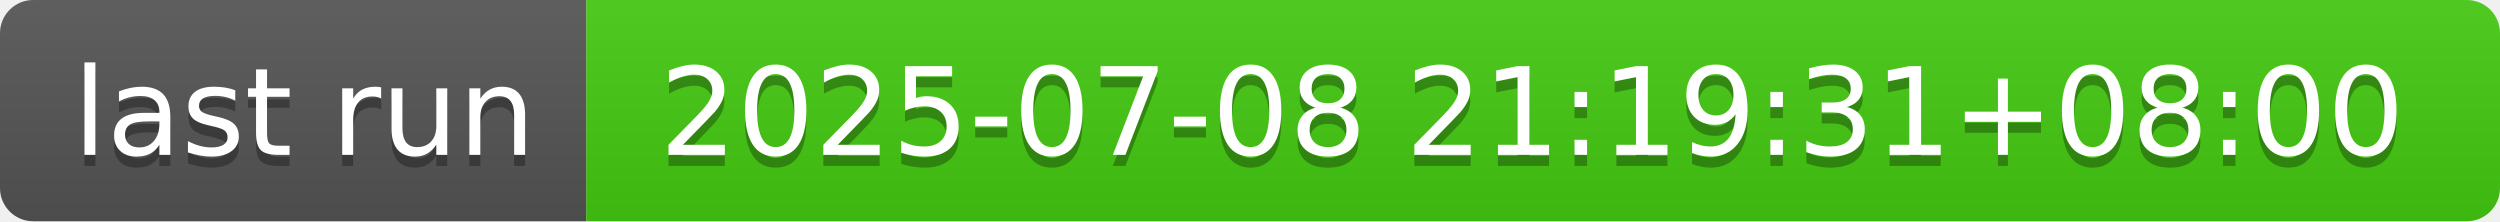
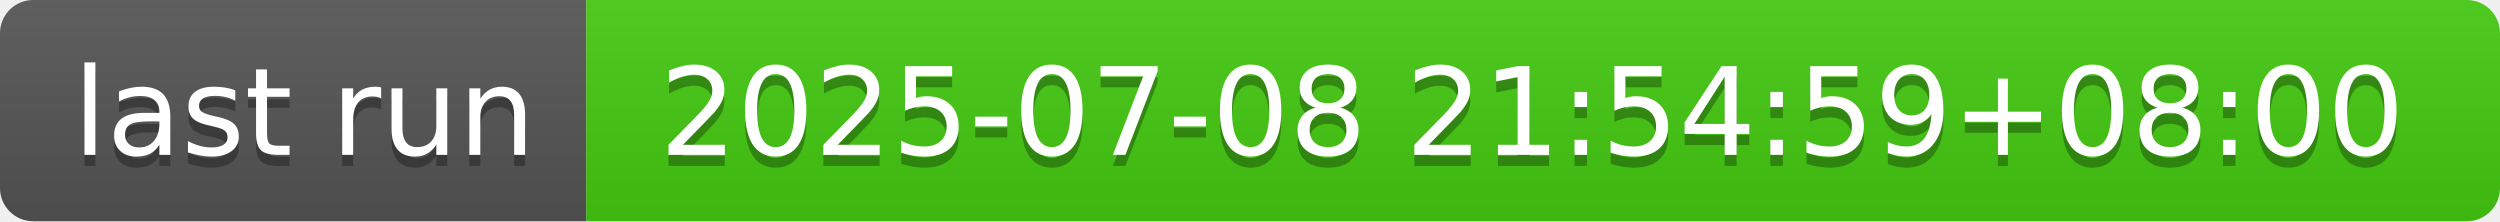
- <svg xmlns="http://www.w3.org/2000/svg" width="226" height="20" role="img" aria-label="last run: 2025-07-08 21:19:31+08:00">
+ <svg xmlns="http://www.w3.org/2000/svg" width="226" height="20" role="img" aria-label="last run: 2025-07-08 21:54:59+08:00">
  <linearGradient id="s" x2="0" y2="100%">
    <stop offset="0" stop-color="#bbb" stop-opacity=".1" />
    <stop offset="1" stop-opacity=".1" />
  </linearGradient>
  <clipPath id="r">
    <rect width="226" height="20" rx="3" fill="#fff" />
  </clipPath>
  <g clip-path="url(#r)">
    <rect width="53" height="20" fill="#555" />
    <rect x="53" width="173" height="20" fill="#4c1" />
    <rect width="226" height="20" fill="url(#s)" />
  </g>
  <g fill="#fff" text-anchor="middle" font-family="Verdana,Geneva,DejaVu Sans,sans-serif" text-rendering="geometricPrecision" font-size="110">
    <text aria-hidden="true" x="275" y="150" fill="#010101" fill-opacity=".3" transform="scale(.1)" textLength="430">last run</text>
    <text x="275" y="140" transform="scale(.1)" fill="#fff" textLength="430">last run</text>
-     <text aria-hidden="true" x="1385" y="150" fill="#010101" fill-opacity=".3" transform="scale(.1)" textLength="1630">2025-07-08 21:19:31+08:00</text>
-     <text x="1385" y="140" transform="scale(.1)" fill="#fff" textLength="1630">2025-07-08 21:19:31+08:00</text>
+     <text aria-hidden="true" x="1385" y="150" fill="#010101" fill-opacity=".3" transform="scale(.1)" textLength="1630">2025-07-08 21:54:59+08:00</text>
+     <text x="1385" y="140" transform="scale(.1)" fill="#fff" textLength="1630">2025-07-08 21:54:59+08:00</text>
  </g>
</svg>
